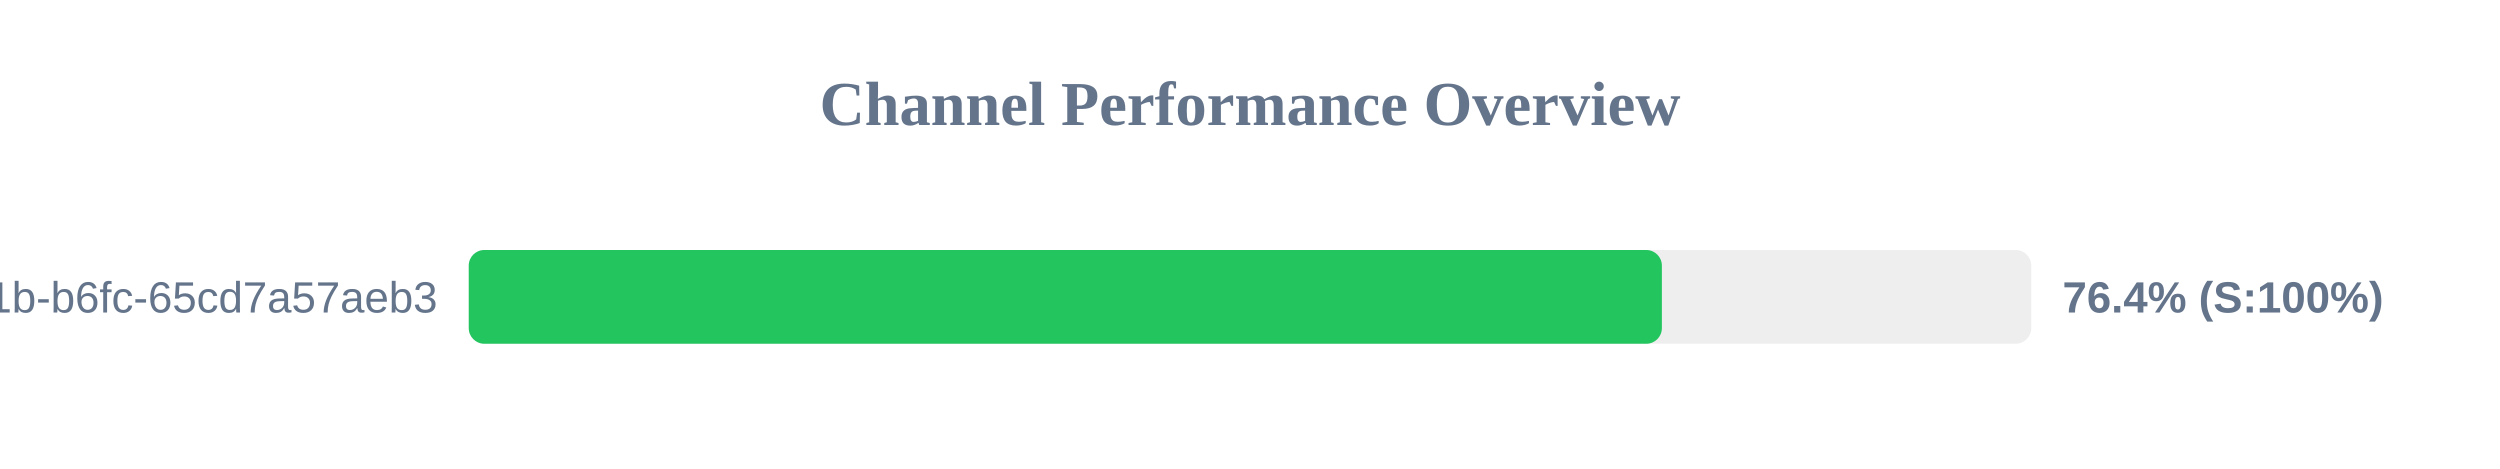
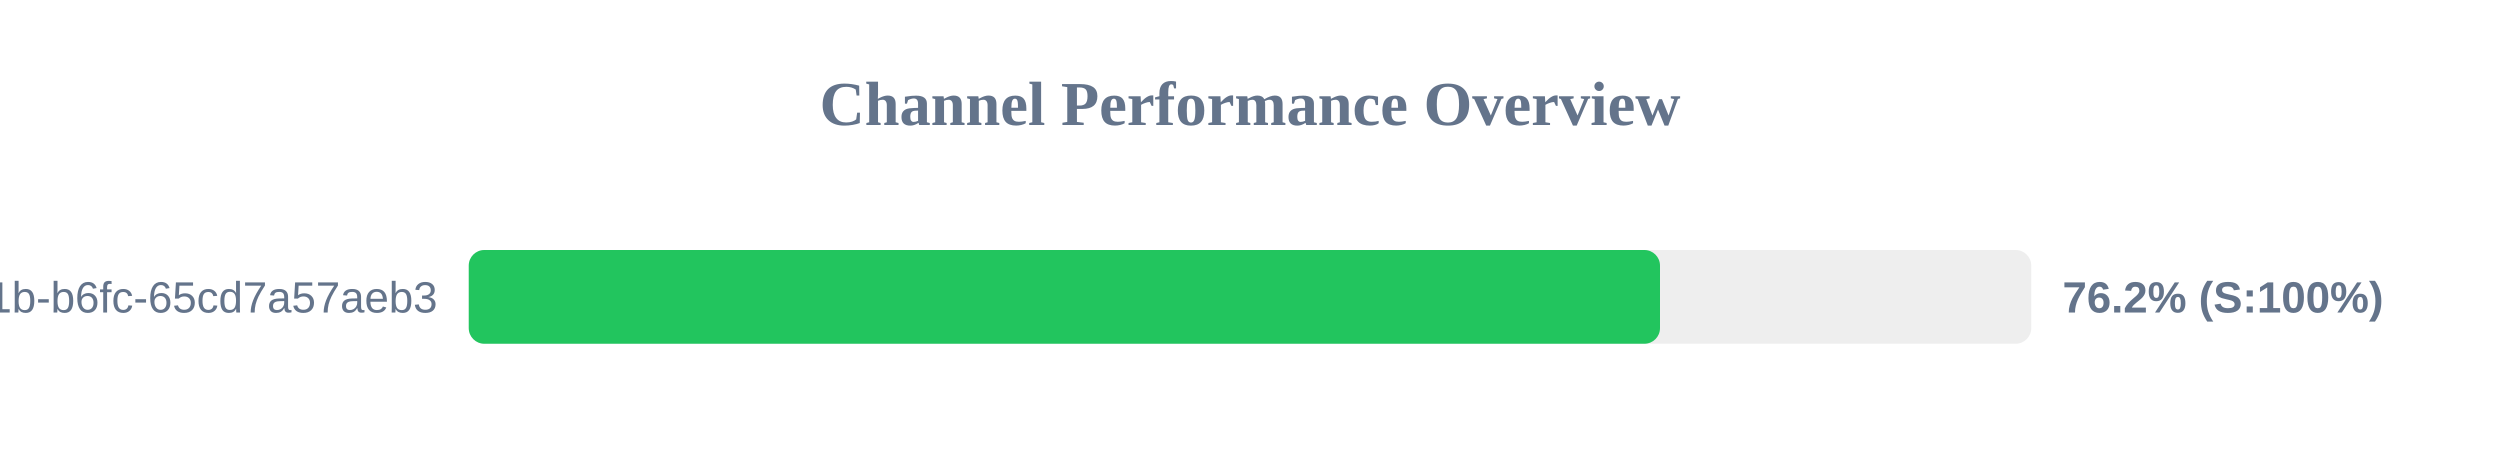
<svg xmlns="http://www.w3.org/2000/svg" width="800" height="150" version="1.1">
  <style>
        .row { font: 14px Arial; fill: #64748b; }
        .score { font: bold 14px Arial; fill: #64748b; }
    </style>
  <text x="400" y="40" text-anchor="middle" font-size="20px" font-weight="bold" fill="#64748b">Channel Performance Overview</text>
  <rect x="150" y="80" width="500" height="30" fill="#eee" rx="5" />
-   <rect x="150" y="80" width="381.8" height="30" fill="#22c55e" rx="5" />
+   <rect x="150" y="80" width="381.2" height="30" fill="#22c55e" rx="5" />
  <text x="140" y="100" text-anchor="end" class="row">?uuid=9c859345-959f-491b-b6fc-65cd7a57aeb3</text>
-   <text x="660" y="100" text-anchor="start" class="score">76.4% (S:100%)</text>
+   <text x="660" y="100" text-anchor="start" class="score">76.2% (S:100%)</text>
</svg>
